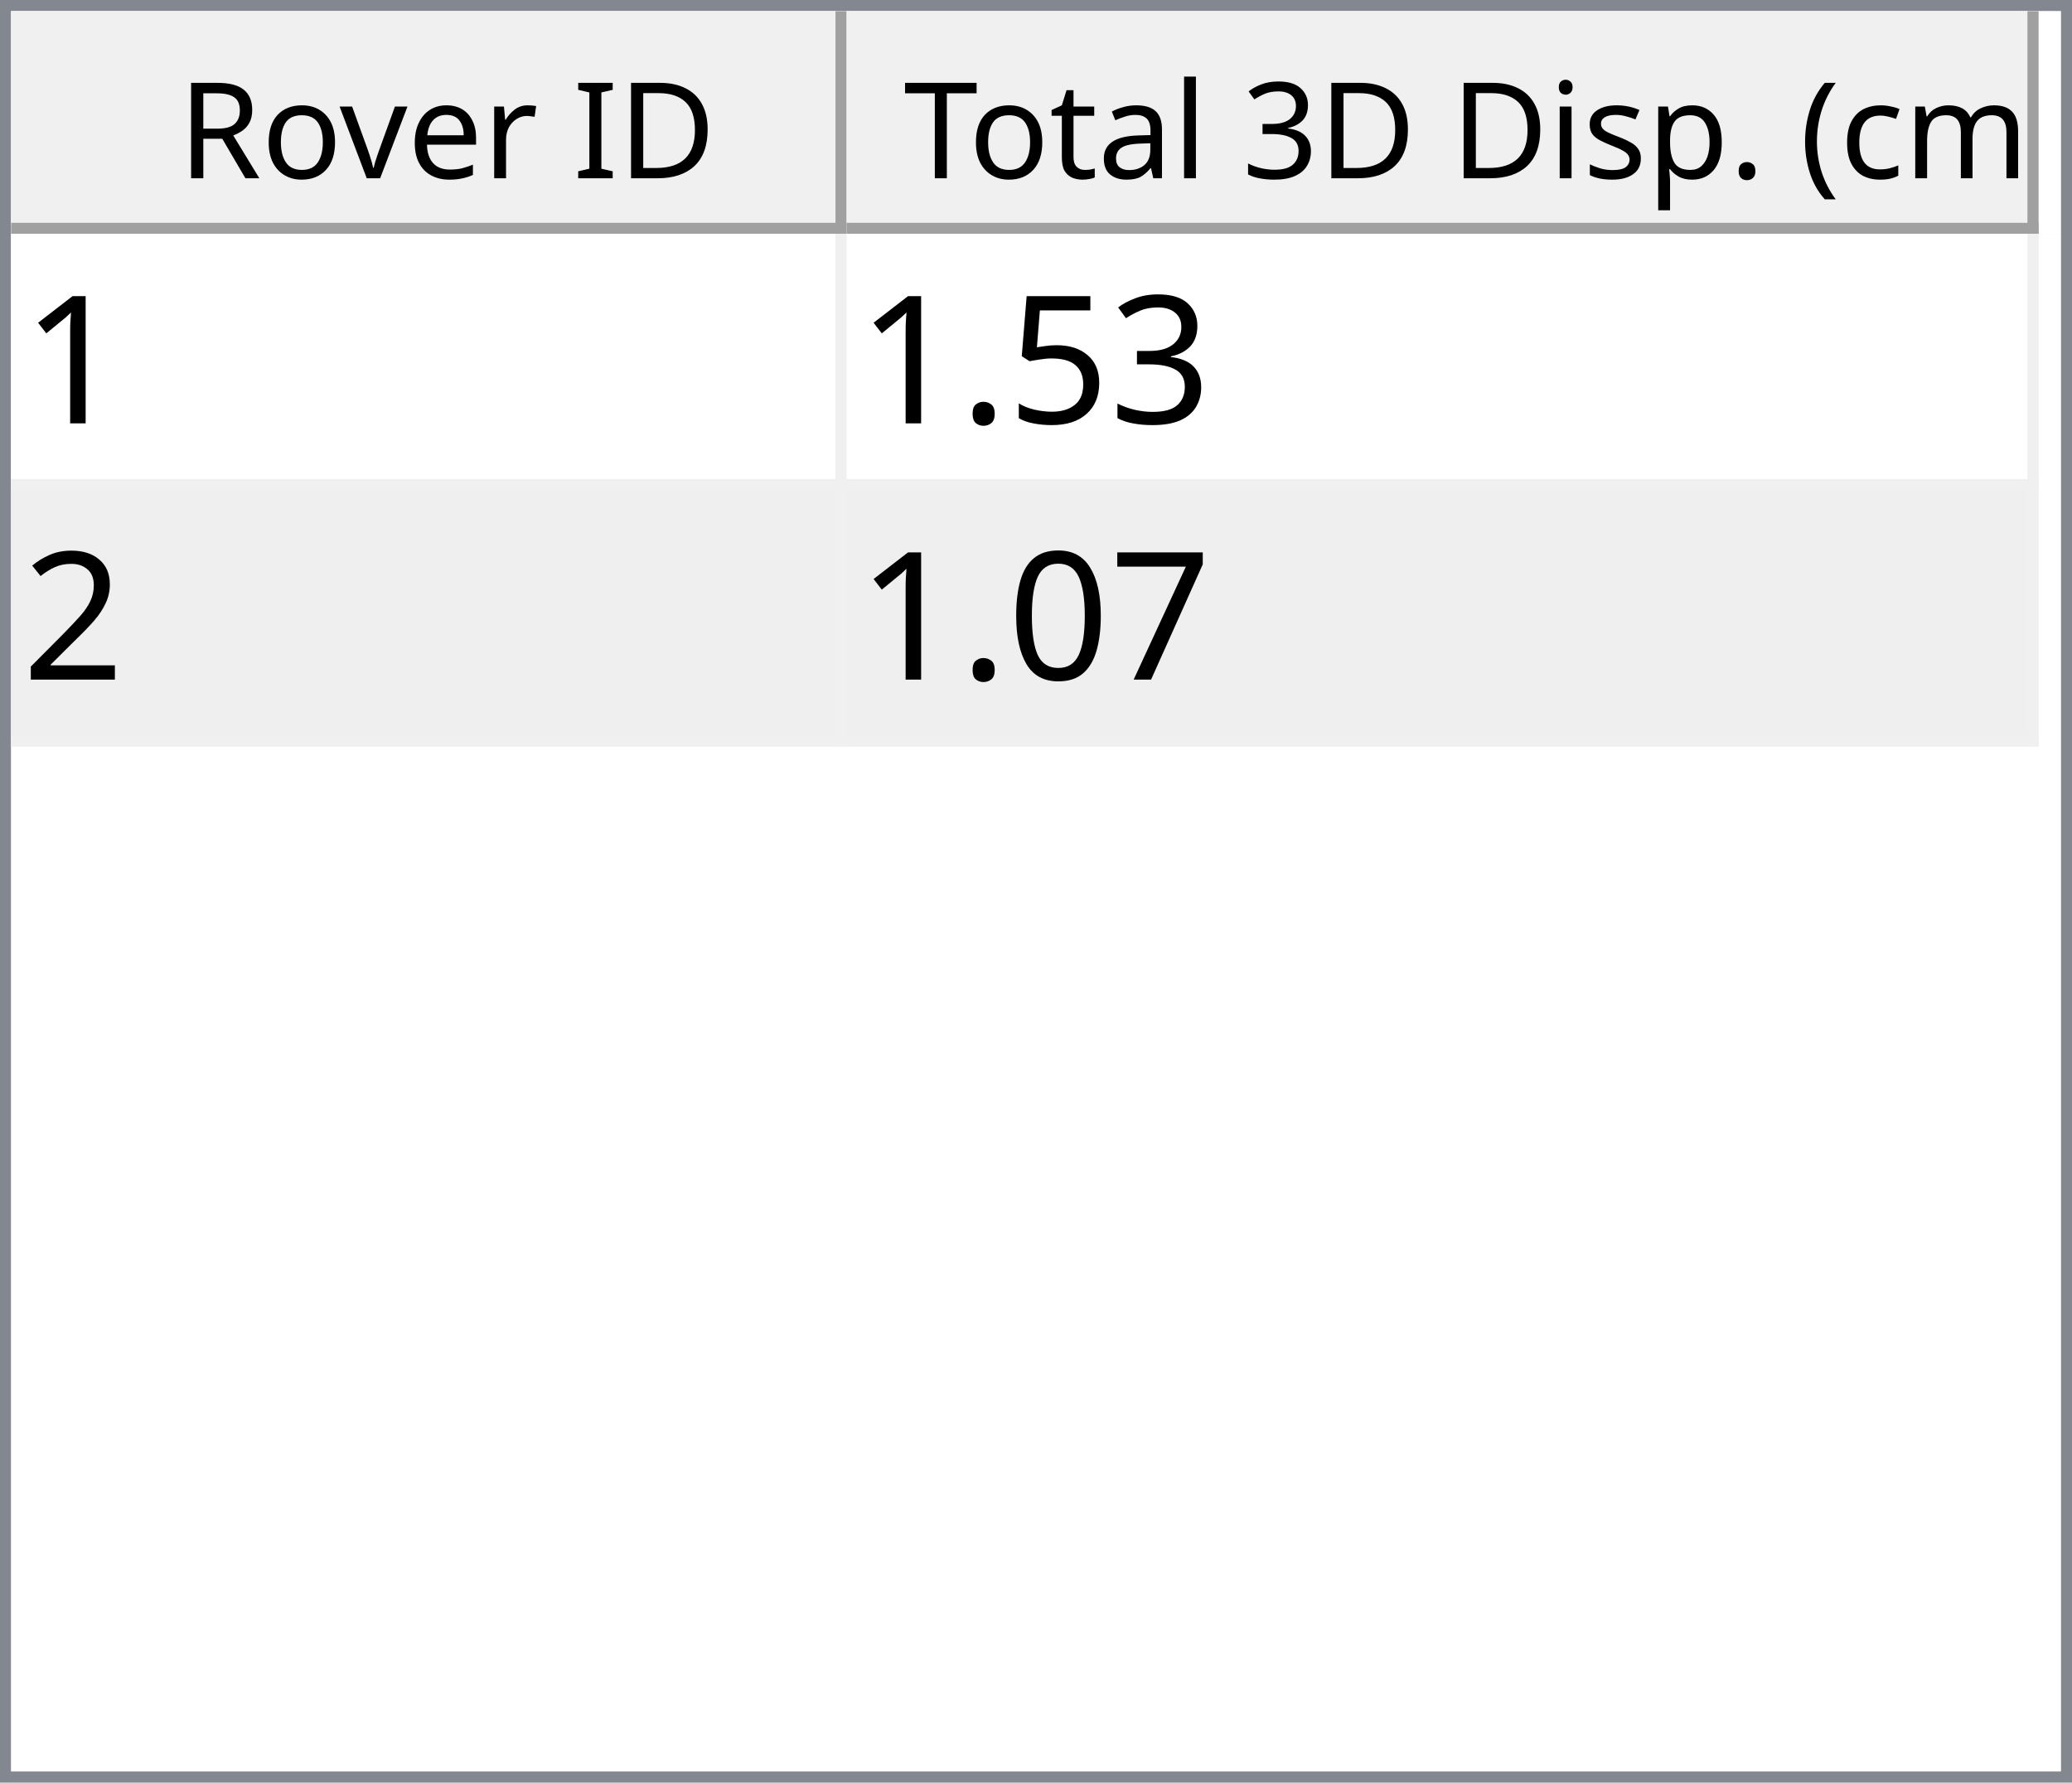
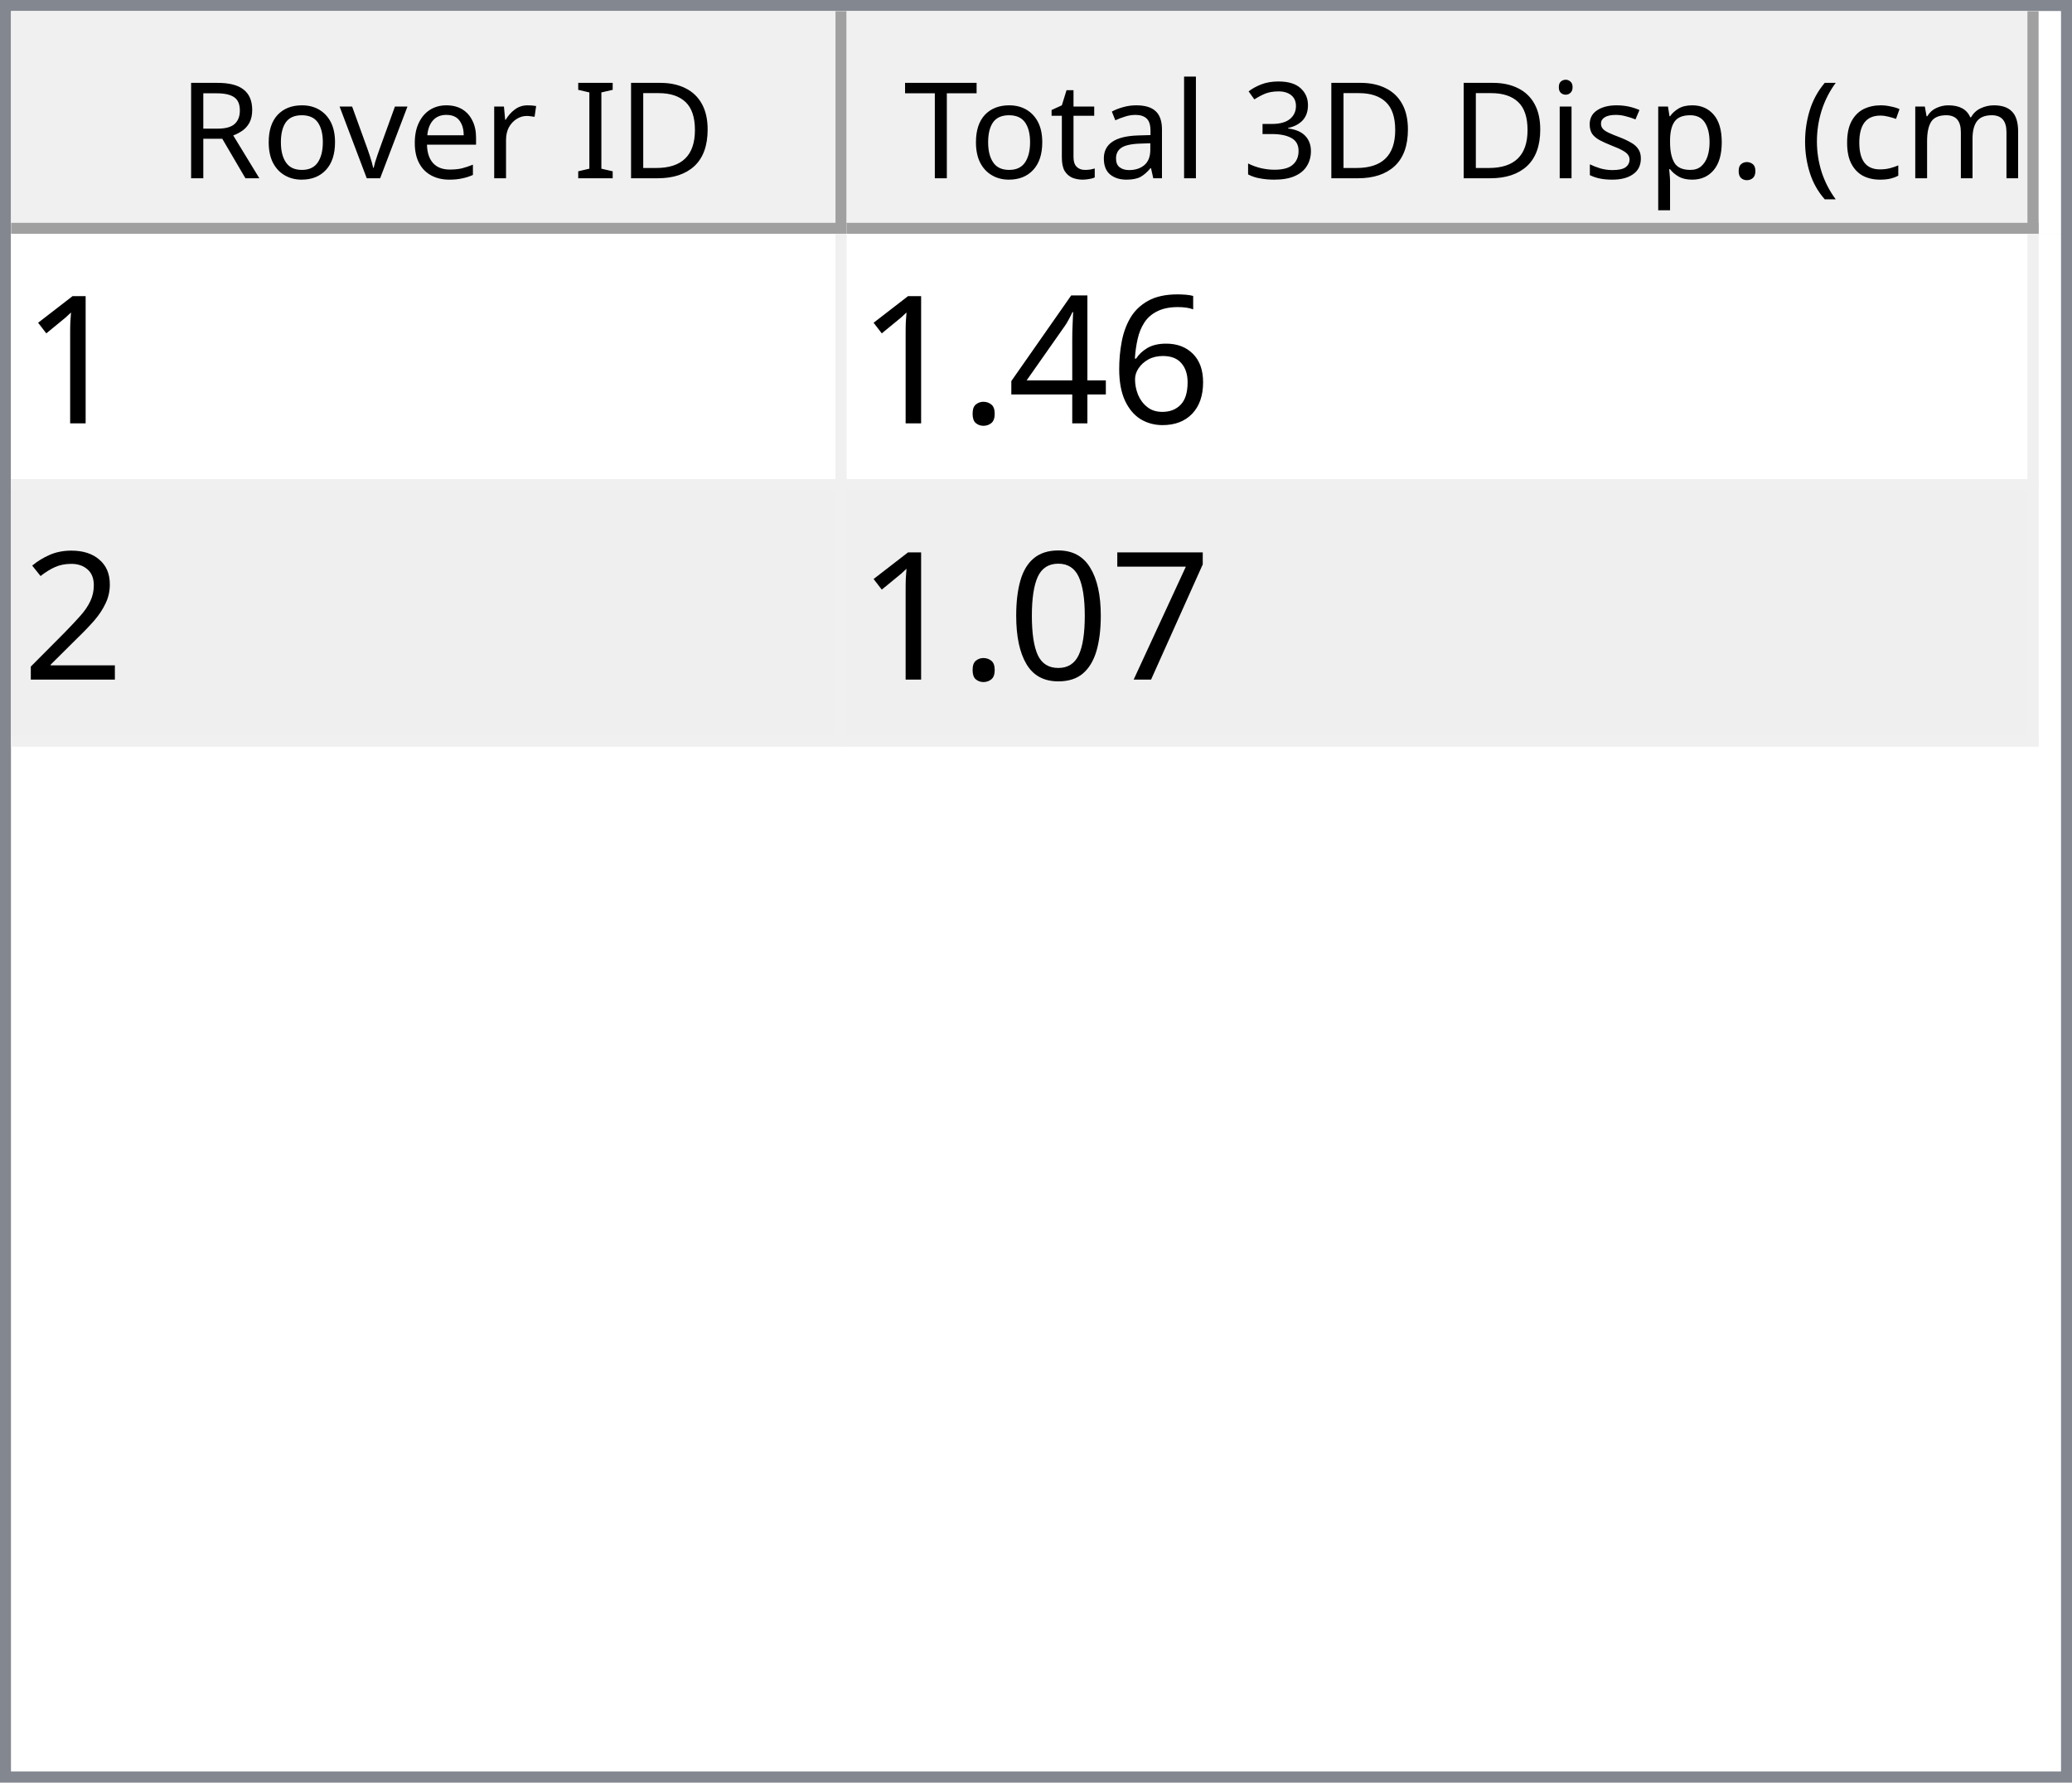
<svg xmlns="http://www.w3.org/2000/svg" style="fill-opacity:1; color-rendering:auto; color-interpolation:auto; text-rendering:auto; stroke:black; stroke-linecap:square; stroke-miterlimit:10; shape-rendering:auto; stroke-opacity:1; fill:black; stroke-dasharray:none; font-weight:normal; stroke-width:1; font-family:'Dialog'; font-style:normal; stroke-linejoin:miter; font-size:12px; stroke-dashoffset:0; image-rendering:auto;" width="186" height="160">
  <defs id="genericDefs" />
  <g>
    <defs id="defs1">
      <clipPath clipPathUnits="userSpaceOnUse" id="clipPath1">
        <path d="M0 0 L186 0 L186 160 L0 160 L0 0 Z" />
      </clipPath>
      <clipPath clipPathUnits="userSpaceOnUse" id="clipPath2">
        <path d="M0 0 L0 160 L186 160 L186 0 Z" />
      </clipPath>
      <clipPath clipPathUnits="userSpaceOnUse" id="clipPath3">
        <path d="M0 0 L0 20 L184 20 L184 0 Z" />
      </clipPath>
      <clipPath clipPathUnits="userSpaceOnUse" id="clipPath4">
        <path d="M0 0 L0 20 L75 20 L75 0 Z" />
      </clipPath>
      <clipPath clipPathUnits="userSpaceOnUse" id="clipPath5">
        <path d="M1 1 L1 19 L74 19 L74 1 Z" />
      </clipPath>
      <clipPath clipPathUnits="userSpaceOnUse" id="clipPath6">
        <path d="M0 0 L0 18 L73 18 L73 0 Z" />
      </clipPath>
      <clipPath clipPathUnits="userSpaceOnUse" id="clipPath7">
        <path d="M-0.5 -0.5 L-0.5 19.5 L74.5 19.5 L74.5 -0.5 Z" />
      </clipPath>
      <clipPath clipPathUnits="userSpaceOnUse" id="clipPath8">
        <path d="M0 0 L0 20 L107 20 L107 0 Z" />
      </clipPath>
      <clipPath clipPathUnits="userSpaceOnUse" id="clipPath9">
        <path d="M1 1 L1 19 L106 19 L106 1 Z" />
      </clipPath>
      <clipPath clipPathUnits="userSpaceOnUse" id="clipPath10">
        <path d="M0 0 L0 18 L105 18 L105 0 Z" />
      </clipPath>
      <clipPath clipPathUnits="userSpaceOnUse" id="clipPath11">
        <path d="M-0.5 -0.5 L-0.5 19.5 L106.5 19.5 L106.5 -0.5 Z" />
      </clipPath>
      <clipPath clipPathUnits="userSpaceOnUse" id="clipPath12">
        <path d="M0 0 L0 138 L184 138 L184 0 Z" />
      </clipPath>
      <clipPath clipPathUnits="userSpaceOnUse" id="clipPath13">
        <path d="M0 0 L0 46 L182 46 L182 0 Z" />
      </clipPath>
      <clipPath clipPathUnits="userSpaceOnUse" id="clipPath14">
        <path d="M-0.5 -0.5 L-0.5 45.5 L181.5 45.5 L181.5 -0.5 Z" />
      </clipPath>
      <clipPath clipPathUnits="userSpaceOnUse" id="clipPath15">
        <path d="M0 0 L0 22 L74 22 L74 0 Z" />
      </clipPath>
      <clipPath clipPathUnits="userSpaceOnUse" id="clipPath16">
        <path d="M0 0 L0 22 L106 22 L106 0 Z" />
      </clipPath>
      <font horiz-adv-x="64.551" id="font1">
        <font-face ascent="107.91" descent="25.098" units-per-em="100" style="font-style:normal; font-family:Segoe UI; font-weight:normal;" />
        <missing-glyph horiz-adv-x="64.551" d="M8.109 0 L8.109 68.266 L56.453 68.266 L56.453 0 L8.109 0 ZM15.328 7.234 L49.219 7.234 L49.219 61.031 L15.328 61.031 L15.328 7.234 Z" />
        <glyph unicode="D" horiz-adv-x="70.117" d="M9.188 0 L9.188 70.016 L28.516 70.016 Q65.531 70.016 65.531 35.891 Q65.531 19.672 55.25 9.836 Q44.969 0 27.734 0 L9.188 0 ZM17.391 62.594 L17.391 7.422 L27.828 7.422 Q41.609 7.422 49.273 14.797 Q56.938 22.172 56.938 35.688 Q56.938 62.594 28.328 62.594 L17.391 62.594 Z" />
        <glyph unicode="I" horiz-adv-x="26.611" d="M17.391 0 L9.188 0 L9.188 70.016 L17.391 70.016 L17.391 0 Z" />
        <glyph unicode=" " horiz-adv-x="27.393" d="" />
        <glyph unicode="r" horiz-adv-x="34.766" d="M34.188 41.891 Q32.078 43.5 28.125 43.5 Q23 43.5 19.555 38.672 Q16.109 33.844 16.109 25.484 L16.109 0 L8.109 0 L8.109 50 L16.109 50 L16.109 39.703 L16.312 39.703 Q18.016 44.969 21.531 47.922 Q25.047 50.875 29.391 50.875 Q32.516 50.875 34.188 50.203 L34.188 41.891 Z" />
        <glyph unicode="e" horiz-adv-x="52.295" d="M48.297 23 L12.984 23 Q13.188 14.656 17.484 10.109 Q21.781 5.562 29.297 5.562 Q37.75 5.562 44.828 11.141 L44.828 3.609 Q38.234 -1.172 27.391 -1.172 Q16.797 -1.172 10.742 5.641 Q4.688 12.453 4.688 24.812 Q4.688 36.469 11.305 43.82 Q17.922 51.172 27.734 51.172 Q37.547 51.172 42.922 44.828 Q48.297 38.484 48.297 27.203 L48.297 23 ZM40.094 29.781 Q40.047 36.719 36.75 40.578 Q33.453 44.438 27.594 44.438 Q21.922 44.438 17.969 40.383 Q14.016 36.328 13.094 29.781 L40.094 29.781 Z" />
        <glyph unicode="v" horiz-adv-x="47.9" d="M47.406 50 L27.484 0 L19.625 0 L0.688 50 L9.469 50 L22.172 13.672 Q23.578 9.672 23.922 6.688 L24.125 6.688 Q24.609 10.453 25.688 13.484 L38.969 50 L47.406 50 Z" />
        <glyph unicode="o" horiz-adv-x="58.594" d="M29 -1.172 Q17.922 -1.172 11.305 5.836 Q4.688 12.844 4.688 24.422 Q4.688 37.016 11.57 44.094 Q18.453 51.172 30.172 51.172 Q41.359 51.172 47.633 44.289 Q53.906 37.406 53.906 25.203 Q53.906 13.234 47.141 6.031 Q40.375 -1.172 29 -1.172 ZM29.594 44.438 Q21.875 44.438 17.383 39.188 Q12.891 33.938 12.891 24.703 Q12.891 15.828 17.43 10.695 Q21.969 5.562 29.594 5.562 Q37.359 5.562 41.531 10.594 Q45.703 15.625 45.703 24.906 Q45.703 34.281 41.531 39.359 Q37.359 44.438 29.594 44.438 Z" />
        <glyph unicode="R" horiz-adv-x="59.814" d="M59.375 0 L49.609 0 L37.891 19.625 Q36.281 22.359 34.766 24.289 Q33.25 26.219 31.664 27.438 Q30.078 28.656 28.25 29.219 Q26.422 29.781 24.125 29.781 L17.391 29.781 L17.391 0 L9.188 0 L9.188 70.016 L30.078 70.016 Q34.672 70.016 38.555 68.867 Q42.438 67.719 45.289 65.375 Q48.141 63.031 49.758 59.547 Q51.375 56.062 51.375 51.375 Q51.375 47.703 50.273 44.656 Q49.172 41.609 47.148 39.211 Q45.125 36.812 42.266 35.133 Q39.406 33.453 35.844 32.516 L35.844 32.328 Q37.594 31.547 38.891 30.547 Q40.188 29.547 41.359 28.18 Q42.531 26.812 43.68 25.078 Q44.828 23.344 46.234 21.047 L59.375 0 ZM17.391 62.594 L17.391 37.203 L28.516 37.203 Q31.594 37.203 34.203 38.133 Q36.812 39.062 38.719 40.797 Q40.625 42.531 41.703 45.047 Q42.781 47.562 42.781 50.688 Q42.781 56.297 39.141 59.445 Q35.5 62.594 28.609 62.594 L17.391 62.594 Z" />
        <glyph unicode=")" horiz-adv-x="30.176" d="M8.297 -15.922 L1.172 -15.922 Q16.406 2.344 16.406 26.812 Q16.406 51.469 1.078 70.016 L8.297 70.016 Q23.531 52.156 23.531 26.703 Q23.531 1.375 8.297 -15.922 Z" />
        <glyph unicode="m" horiz-adv-x="86.133" d="M79.109 0 L71.094 0 L71.094 28.719 Q71.094 37.016 68.531 40.727 Q65.969 44.438 59.906 44.438 Q54.781 44.438 51.195 39.75 Q47.609 35.062 47.609 28.516 L47.609 0 L39.594 0 L39.594 29.688 Q39.594 44.438 28.219 44.438 Q22.953 44.438 19.531 40.016 Q16.109 35.594 16.109 28.516 L16.109 0 L8.109 0 L8.109 50 L16.109 50 L16.109 42.094 L16.312 42.094 Q21.625 51.172 31.844 51.172 Q36.969 51.172 40.773 48.312 Q44.578 45.453 46 40.828 Q51.562 51.172 62.594 51.172 Q79.109 51.172 79.109 30.812 L79.109 0 Z" />
        <glyph unicode="c" horiz-adv-x="46.191" d="M42.188 2.297 Q36.422 -1.172 28.516 -1.172 Q17.828 -1.172 11.258 5.789 Q4.688 12.75 4.688 23.828 Q4.688 36.188 11.766 43.68 Q18.844 51.172 30.672 51.172 Q37.25 51.172 42.281 48.734 L42.281 40.531 Q36.719 44.438 30.375 44.438 Q22.703 44.438 17.797 38.945 Q12.891 33.453 12.891 24.516 Q12.891 15.719 17.508 10.641 Q22.125 5.562 29.891 5.562 Q36.422 5.562 42.188 9.906 L42.188 2.297 Z" />
        <glyph unicode="(" horiz-adv-x="30.176" d="M29.109 -15.922 L21.969 -15.922 Q6.844 1.375 6.844 26.703 Q6.844 52.156 21.969 70.016 L29.203 70.016 Q13.875 51.469 13.875 26.812 Q13.875 2.344 29.109 -15.922 Z" />
        <glyph unicode="." horiz-adv-x="21.68" d="M10.891 -1.078 Q8.641 -1.078 7.055 0.539 Q5.469 2.156 5.469 4.391 Q5.469 6.641 7.055 8.273 Q8.641 9.906 10.891 9.906 Q13.188 9.906 14.797 8.273 Q16.406 6.641 16.406 4.391 Q16.406 2.156 14.797 0.539 Q13.188 -1.078 10.891 -1.078 Z" />
        <glyph unicode="p" horiz-adv-x="58.789" d="M16.312 7.234 L16.109 7.234 L16.109 -23 L8.109 -23 L8.109 50 L16.109 50 L16.109 41.219 L16.312 41.219 Q22.219 51.172 33.594 51.172 Q43.266 51.172 48.688 44.461 Q54.109 37.75 54.109 26.469 Q54.109 13.922 48 6.375 Q41.891 -1.172 31.297 -1.172 Q21.578 -1.172 16.312 7.234 ZM16.109 27.391 L16.109 20.406 Q16.109 14.203 20.141 9.883 Q24.172 5.562 30.375 5.562 Q37.641 5.562 41.773 11.133 Q45.906 16.703 45.906 26.609 Q45.906 34.969 42.047 39.703 Q38.188 44.438 31.594 44.438 Q24.609 44.438 20.359 39.578 Q16.109 34.719 16.109 27.391 Z" />
        <glyph unicode="s" horiz-adv-x="42.432" d="M5.078 1.812 L5.078 10.406 Q11.625 5.562 19.484 5.562 Q30.031 5.562 30.031 12.594 Q30.031 14.594 29.125 15.992 Q28.219 17.391 26.68 18.461 Q25.141 19.531 23.07 20.383 Q21 21.234 18.609 22.172 Q15.281 23.484 12.766 24.828 Q10.25 26.172 8.57 27.859 Q6.891 29.547 6.031 31.695 Q5.172 33.844 5.172 36.719 Q5.172 40.234 6.789 42.945 Q8.406 45.656 11.086 47.484 Q13.766 49.312 17.211 50.242 Q20.656 51.172 24.312 51.172 Q30.812 51.172 35.938 48.922 L35.938 40.828 Q30.422 44.438 23.25 44.438 Q21 44.438 19.195 43.922 Q17.391 43.406 16.094 42.477 Q14.797 41.547 14.086 40.258 Q13.375 38.969 13.375 37.406 Q13.375 35.453 14.086 34.133 Q14.797 32.812 16.164 31.789 Q17.531 30.766 19.484 29.938 Q21.438 29.109 23.922 28.125 Q27.25 26.859 29.883 25.516 Q32.516 24.172 34.375 22.484 Q36.234 20.797 37.234 18.602 Q38.234 16.406 38.234 13.375 Q38.234 9.672 36.602 6.938 Q34.969 4.203 32.234 2.398 Q29.5 0.594 25.93 -0.289 Q22.359 -1.172 18.453 -1.172 Q10.75 -1.172 5.078 1.812 Z" />
        <glyph unicode="i" horiz-adv-x="24.219" d="M12.203 62.703 Q10.062 62.703 8.547 64.164 Q7.031 65.625 7.031 67.875 Q7.031 70.125 8.547 71.609 Q10.062 73.094 12.203 73.094 Q14.406 73.094 15.945 71.609 Q17.484 70.125 17.484 67.875 Q17.484 65.719 15.945 64.211 Q14.406 62.703 12.203 62.703 ZM16.109 0 L8.109 0 L8.109 50 L16.109 50 L16.109 0 Z" />
        <glyph unicode="3" horiz-adv-x="53.906" d="M46.531 19.828 Q46.531 15.094 44.75 11.211 Q42.969 7.328 39.719 4.57 Q36.469 1.812 31.93 0.297 Q27.391 -1.219 21.922 -1.219 Q11.922 -1.219 6 2.594 L6 11.188 Q13.094 5.609 22.219 5.609 Q25.875 5.609 28.828 6.539 Q31.781 7.469 33.906 9.227 Q36.031 10.984 37.18 13.477 Q38.328 15.969 38.328 19.094 Q38.328 32.812 18.797 32.812 L12.984 32.812 L12.984 39.594 L18.5 39.594 Q35.797 39.594 35.797 52.484 Q35.797 64.406 22.609 64.406 Q15.188 64.406 8.688 59.422 L8.688 67.188 Q15.375 71.188 24.609 71.188 Q29 71.188 32.57 69.969 Q36.141 68.75 38.68 66.555 Q41.219 64.359 42.609 61.281 Q44 58.203 44 54.5 Q44 40.672 30.031 36.719 L30.031 36.531 Q33.594 36.141 36.625 34.797 Q39.656 33.453 41.852 31.305 Q44.047 29.156 45.289 26.25 Q46.531 23.344 46.531 19.828 Z" />
        <glyph unicode="l" horiz-adv-x="24.219" d="M16.109 0 L8.109 0 L8.109 74.031 L16.109 74.031 L16.109 0 Z" />
        <glyph unicode="a" horiz-adv-x="50.879" d="M43.891 0 L35.891 0 L35.891 7.812 L35.688 7.812 Q30.469 -1.172 20.312 -1.172 Q12.844 -1.172 8.617 2.781 Q4.391 6.734 4.391 13.281 Q4.391 27.297 20.906 29.594 L35.891 31.688 Q35.891 44.438 25.594 44.438 Q16.547 44.438 9.281 38.281 L9.281 46.484 Q16.656 51.172 26.266 51.172 Q43.891 51.172 43.891 32.516 L43.891 0 ZM35.891 25.297 L23.828 23.641 Q18.266 22.859 15.43 20.875 Q12.594 18.891 12.594 13.875 Q12.594 10.203 15.211 7.883 Q17.828 5.562 22.172 5.562 Q28.125 5.562 32.008 9.742 Q35.891 13.922 35.891 20.312 L35.891 25.297 Z" />
        <glyph unicode="t" horiz-adv-x="33.887" d="M31.297 0.484 Q28.469 -1.078 23.828 -1.078 Q10.688 -1.078 10.688 13.578 L10.688 43.172 L2.094 43.172 L2.094 50 L10.688 50 L10.688 62.203 L18.703 64.797 L18.703 50 L31.297 50 L31.297 43.172 L18.703 43.172 L18.703 14.984 Q18.703 9.969 20.414 7.82 Q22.125 5.672 26.078 5.672 Q29.109 5.672 31.297 7.328 L31.297 0.484 Z" />
        <glyph unicode="T" horiz-adv-x="52.393" d="M50.594 62.594 L30.375 62.594 L30.375 0 L22.172 0 L22.172 62.594 L2 62.594 L2 70.016 L50.594 70.016 L50.594 62.594 Z" />
      </font>
      <font horiz-adv-x="75.0" id="font2">
        <font-face ascent="100.537" descent="21.973" units-per-em="100" style="font-style:normal; font-family:sans-serif; font-weight:normal;" />
        <missing-glyph horiz-adv-x="75.0" d="M12.5 0 L12.5 62.5 L62.5 62.5 L62.5 0 L12.5 0 ZM14.062 1.562 L60.938 1.562 L60.938 60.938 L14.062 60.938 L14.062 1.562 Z" />
        <glyph unicode="1" horiz-adv-x="55.615" d="M37.25 0 L28.469 0 L28.469 56 Q25.297 52.984 20.141 49.953 Q14.984 46.922 10.891 45.406 L10.891 53.906 Q18.266 57.375 23.781 62.305 Q29.297 67.234 31.594 71.875 L37.25 71.875 L37.25 0 Z" />
-         <glyph unicode="3" horiz-adv-x="55.615" d="M4.203 18.891 L12.984 20.062 Q14.5 12.594 18.141 9.297 Q21.781 6 27 6 Q33.203 6 37.477 10.297 Q41.75 14.594 41.75 20.953 Q41.75 27 37.797 30.93 Q33.844 34.859 27.734 34.859 Q25.25 34.859 21.531 33.891 L22.516 41.609 Q23.391 41.5 23.922 41.5 Q29.547 41.5 34.039 44.43 Q38.531 47.359 38.531 53.469 Q38.531 58.297 35.258 61.477 Q31.984 64.656 26.812 64.656 Q21.688 64.656 18.266 61.43 Q14.844 58.203 13.875 51.766 L5.078 53.328 Q6.688 62.156 12.398 67.016 Q18.109 71.875 26.609 71.875 Q32.469 71.875 37.398 69.359 Q42.328 66.844 44.945 62.5 Q47.562 58.156 47.562 53.266 Q47.562 48.641 45.07 44.828 Q42.578 41.016 37.703 38.766 Q44.047 37.312 47.562 32.695 Q51.078 28.078 51.078 21.141 Q51.078 11.766 44.242 5.25 Q37.406 -1.266 26.953 -1.266 Q17.531 -1.266 11.305 4.352 Q5.078 9.969 4.203 18.891 Z" />
-         <glyph unicode="5" horiz-adv-x="55.615" d="M4.156 18.75 L13.375 19.531 Q14.406 12.797 18.141 9.398 Q21.875 6 27.156 6 Q33.5 6 37.891 10.789 Q42.281 15.578 42.281 23.484 Q42.281 31 38.062 35.352 Q33.844 39.703 27 39.703 Q22.75 39.703 19.336 37.773 Q15.922 35.844 13.969 32.766 L5.719 33.844 L12.641 70.609 L48.25 70.609 L48.25 62.203 L19.672 62.203 L15.828 42.969 Q22.266 47.469 29.344 47.469 Q38.719 47.469 45.164 40.969 Q51.609 34.469 51.609 24.266 Q51.609 14.547 45.953 7.469 Q39.062 -1.219 27.156 -1.219 Q17.391 -1.219 11.211 4.25 Q5.031 9.719 4.156 18.75 Z" />
+         <glyph unicode="6" horiz-adv-x="55.615" d="M49.75 54.047 L41.016 53.375 Q39.844 58.547 37.703 60.891 Q34.125 64.656 28.906 64.656 Q24.703 64.656 21.531 62.312 Q17.391 59.281 14.992 53.469 Q12.594 47.656 12.5 36.922 Q15.672 41.75 20.266 44.094 Q24.859 46.438 29.891 46.438 Q38.672 46.438 44.852 39.969 Q51.031 33.5 51.031 23.25 Q51.031 16.5 48.125 10.719 Q45.219 4.938 40.141 1.859 Q35.062 -1.219 28.609 -1.219 Q17.625 -1.219 10.695 6.859 Q3.766 14.938 3.766 33.5 Q3.766 54.25 11.422 63.672 Q18.109 71.875 29.438 71.875 Q37.891 71.875 43.289 67.141 Q48.688 62.406 49.75 54.047 ZM13.875 23.188 Q13.875 18.656 15.797 14.508 Q17.719 10.359 21.188 8.18 Q24.656 6 28.469 6 Q34.031 6 38.039 10.492 Q42.047 14.984 42.047 22.703 Q42.047 30.125 38.086 34.398 Q34.125 38.672 28.125 38.672 Q22.172 38.672 18.023 34.398 Q13.875 30.125 13.875 23.188 Z" />
+         <glyph unicode="4" horiz-adv-x="55.615" d="M32.328 0 L32.328 17.141 L1.266 17.141 L1.266 25.203 L33.938 71.578 L41.109 71.578 L41.109 25.203 L50.781 25.203 L50.781 17.141 L41.109 17.141 L41.109 0 L32.328 0 ZM32.328 25.203 L32.328 57.469 L9.906 25.203 L32.328 25.203 Z" />
        <glyph unicode="." horiz-adv-x="27.783" d="M9.078 0 L9.078 10.016 L19.094 10.016 L19.094 0 L9.078 0 Z" />
        <glyph unicode="2" horiz-adv-x="55.615" d="M50.344 8.453 L50.344 0 L3.031 0 Q2.938 3.172 4.047 6.109 Q5.859 10.938 9.836 15.625 Q13.812 20.312 21.344 26.469 Q33.016 36.031 37.117 41.625 Q41.219 47.219 41.219 52.203 Q41.219 57.422 37.477 61.008 Q33.734 64.594 27.734 64.594 Q21.391 64.594 17.578 60.789 Q13.766 56.984 13.719 50.25 L4.688 51.172 Q5.609 61.281 11.664 66.578 Q17.719 71.875 27.938 71.875 Q38.234 71.875 44.242 66.164 Q50.25 60.453 50.25 52 Q50.25 47.703 48.492 43.555 Q46.734 39.406 42.656 34.812 Q38.578 30.219 29.109 22.219 Q21.188 15.578 18.945 13.211 Q16.703 10.844 15.234 8.453 L50.344 8.453 Z" />
        <glyph unicode="7" horiz-adv-x="55.615" d="M4.734 62.203 L4.734 70.656 L51.078 70.656 L51.078 63.812 Q44.234 56.547 37.523 44.484 Q30.812 32.422 27.156 19.672 Q24.516 10.688 23.781 0 L14.75 0 Q14.891 8.453 18.062 20.414 Q21.234 32.375 27.172 43.484 Q33.109 54.594 39.797 62.203 L4.734 62.203 Z" />
        <glyph unicode="0" horiz-adv-x="55.615" d="M4.156 35.297 Q4.156 48 6.766 55.742 Q9.375 63.484 14.523 67.68 Q19.672 71.875 27.484 71.875 Q33.25 71.875 37.594 69.555 Q41.938 67.234 44.773 62.867 Q47.609 58.5 49.219 52.227 Q50.828 45.953 50.828 35.297 Q50.828 22.703 48.242 14.969 Q45.656 7.234 40.508 3.008 Q35.359 -1.219 27.484 -1.219 Q17.141 -1.219 11.234 6.203 Q4.156 15.141 4.156 35.297 ZM13.188 35.297 Q13.188 17.672 17.312 11.836 Q21.438 6 27.484 6 Q33.547 6 37.672 11.859 Q41.797 17.719 41.797 35.297 Q41.797 52.984 37.672 58.789 Q33.547 64.594 27.391 64.594 Q21.344 64.594 17.719 59.469 Q13.188 52.938 13.188 35.297 Z" />
      </font>
    </defs>
    <g style="fill:white; stroke:white;">
      <rect x="0" y="0" width="186" style="clip-path:url(#clipPath1); stroke:none;" height="160" />
    </g>
    <g style="fill:white; text-rendering:optimizeSpeed; color-rendering:optimizeSpeed; image-rendering:optimizeSpeed; shape-rendering:crispEdges; stroke:white; color-interpolation:sRGB;">
      <rect x="0" width="186" height="160" y="0" style="stroke:none;" />
      <path style="stroke:none;" d="M0 160 L186 160 L186 0 L0 0 Z" />
    </g>
    <g style="fill:rgb(240,240,240); font-family:'Segoe UI'; stroke:rgb(240,240,240);">
      <rect x="0" y="0" width="186" style="clip-path:url(#clipPath2); stroke:none;" height="160" />
    </g>
    <g style="fill:rgb(130,135,144); font-family:'Segoe UI'; stroke:rgb(130,135,144);">
      <path d="M0 0 L186 0 L186 160 L0 160 L0 0 ZM1 1 L185 1 L185 159 L1 159 L1 1 Z" style="fill-rule:evenodd; clip-path:url(#clipPath2); stroke:none;" />
    </g>
    <g style="fill:white; font-family:'Segoe UI'; stroke:white;" transform="translate(1,1)">
      <rect x="0" y="0" width="184" style="clip-path:url(#clipPath3); stroke:none;" height="20" />
    </g>
    <g style="fill:rgb(240,240,240); font-family:'Segoe UI'; stroke:rgb(240,240,240);" transform="translate(1,1)">
      <rect x="0" y="0" width="75" style="clip-path:url(#clipPath4); stroke:none;" height="20" />
    </g>
    <g style="font-family:'Segoe UI';" transform="translate(2,2)">
      <text x="14" xml:space="preserve" y="14" style="clip-path:url(#clipPath6); stroke:none;">Rover ID</text>
    </g>
    <g style="fill:rgb(160,160,160); font-family:'Segoe UI'; stroke:rgb(160,160,160); stroke-linejoin:bevel;" transform="translate(1.5,1.5)">
      <line x1="74" x2="74" y1="0" style="fill:none; clip-path:url(#clipPath7);" y2="19" />
    </g>
    <g style="fill:rgb(160,160,160); font-family:'Segoe UI'; stroke:rgb(160,160,160); stroke-linejoin:bevel;" transform="matrix(1,0,0,1,1,1) translate(0.5,0.5)">
      <line x1="0" x2="74" y1="19" style="fill:none; clip-path:url(#clipPath7);" y2="19" />
    </g>
    <g style="fill:rgb(240,240,240); font-family:'Segoe UI'; stroke:rgb(240,240,240);" transform="translate(76,1)">
      <rect x="0" y="0" width="107" style="clip-path:url(#clipPath8); stroke:none;" height="20" />
    </g>
    <g style="font-family:'Segoe UI';" transform="translate(77,2)">
      <text x="1" xml:space="preserve" y="14" style="clip-path:url(#clipPath10); stroke:none;"> Total 3D Disp. (cm)</text>
    </g>
    <g style="fill:rgb(160,160,160); font-family:'Segoe UI'; stroke:rgb(160,160,160); stroke-linejoin:bevel;" transform="translate(76.5,1.5)">
      <line x1="106" x2="106" y1="0" style="fill:none; clip-path:url(#clipPath11);" y2="19" />
    </g>
    <g style="fill:rgb(160,160,160); font-family:'Segoe UI'; stroke:rgb(160,160,160); stroke-linejoin:bevel;" transform="matrix(1,0,0,1,76,1) translate(0.5,0.5)">
      <line x1="0" x2="106" y1="19" style="fill:none; clip-path:url(#clipPath11);" y2="19" />
    </g>
    <g style="fill:white; font-family:'Segoe UI'; stroke:white;" transform="translate(1,21)">
      <rect x="0" y="0" width="184" style="clip-path:url(#clipPath12); stroke:none;" height="138" />
    </g>
    <g style="fill:rgb(240,240,240); font-size:16px; font-family:sans-serif; stroke:rgb(240,240,240);" transform="translate(1,21)">
      <rect x="0" y="0" width="182" style="clip-path:url(#clipPath13); stroke:none;" height="46" />
      <line transform="translate(0.5,0.5)" x1="0" x2="181" y1="22" style="clip-path:url(#clipPath14); fill:none; stroke-linejoin:bevel;" y2="22" />
    </g>
    <g transform="matrix(1,0,0,1,1,21) translate(0.5,0.5)" style="fill:rgb(240,240,240); font-size:16px; font-family:sans-serif; stroke:rgb(240,240,240); stroke-linejoin:bevel;">
      <line x1="0" x2="181" y1="45" style="fill:none; clip-path:url(#clipPath14);" y2="45" />
    </g>
    <g transform="matrix(1,0,0,1,1,21) translate(0.5,0.5)" style="fill:rgb(240,240,240); font-size:16px; font-family:sans-serif; stroke:rgb(240,240,240); stroke-linejoin:bevel;">
      <line x1="74" x2="74" y1="0" style="fill:none; clip-path:url(#clipPath14);" y2="45" />
    </g>
    <g transform="matrix(1,0,0,1,1,21) translate(0.5,0.5)" style="fill:rgb(240,240,240); font-size:16px; font-family:sans-serif; stroke:rgb(240,240,240); stroke-linejoin:bevel;">
      <line x1="181" x2="181" y1="0" style="fill:none; clip-path:url(#clipPath14);" y2="45" />
    </g>
    <g style="fill:white; font-size:16px; font-family:sans-serif; stroke:white;" transform="matrix(1,0,0,1,1,21)">
      <rect x="0" y="0" width="74" style="clip-path:url(#clipPath15); stroke:none;" height="22" />
      <text x="1" y="17" style="fill:black; clip-path:url(#clipPath15); stroke:none;" xml:space="preserve">1</text>
    </g>
    <g style="fill:white; font-size:16px; font-family:sans-serif; stroke:white;" transform="matrix(1,0,0,1,1,21) translate(75,0)">
      <rect x="0" y="0" width="106" style="clip-path:url(#clipPath16); stroke:none;" height="22" />
-       <text x="1" y="17" style="fill:black; clip-path:url(#clipPath16); stroke:none;" xml:space="preserve">1.53</text>
+       <text x="1" y="17" style="fill:black; clip-path:url(#clipPath16); stroke:none;" xml:space="preserve">1.46</text>
    </g>
    <g style="fill:rgb(239,239,239); font-size:16px; font-family:sans-serif; stroke:rgb(239,239,239);" transform="matrix(1,0,0,1,1,21) translate(0,23)">
      <rect x="0" y="0" width="74" style="clip-path:url(#clipPath15); stroke:none;" height="22" />
      <text x="1" y="17" style="fill:black; clip-path:url(#clipPath15); stroke:none;" xml:space="preserve">2</text>
    </g>
    <g style="fill:rgb(239,239,239); font-size:16px; font-family:sans-serif; stroke:rgb(239,239,239);" transform="matrix(1,0,0,1,1,21) translate(75,23)">
      <rect x="0" y="0" width="106" style="clip-path:url(#clipPath16); stroke:none;" height="22" />
      <text x="1" y="17" style="fill:black; clip-path:url(#clipPath16); stroke:none;" xml:space="preserve">1.07</text>
    </g>
  </g>
</svg>
